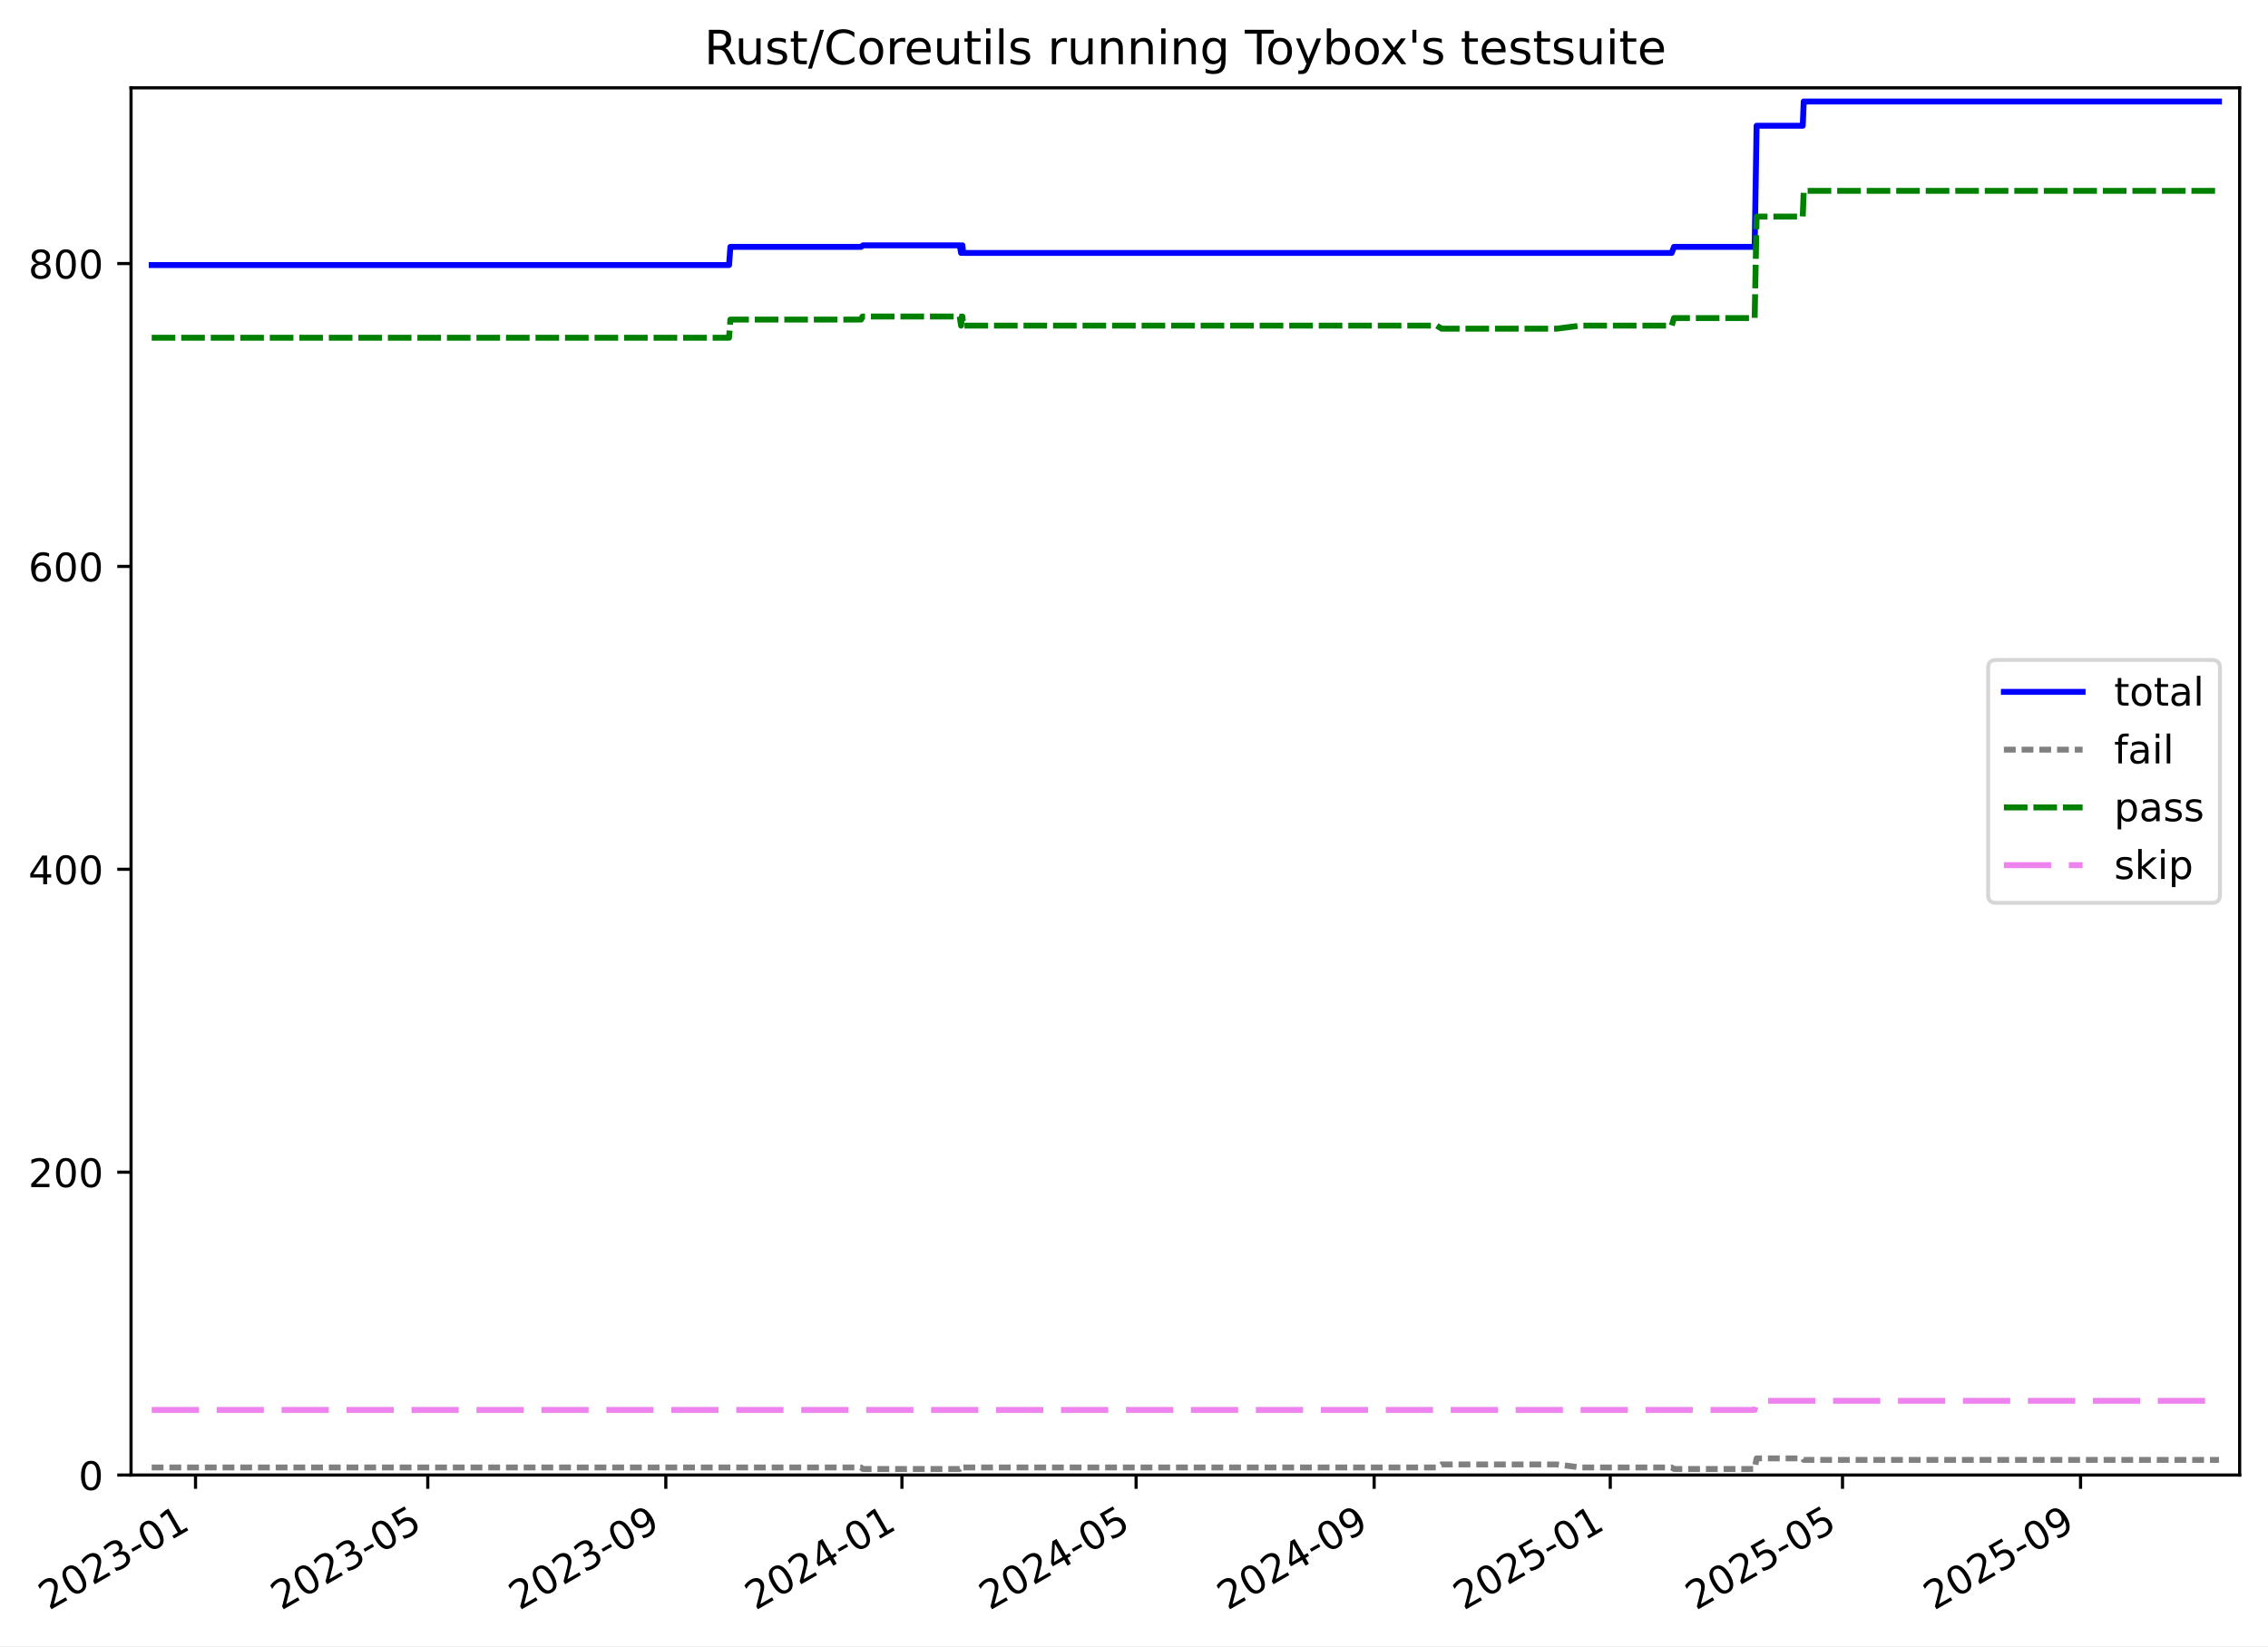
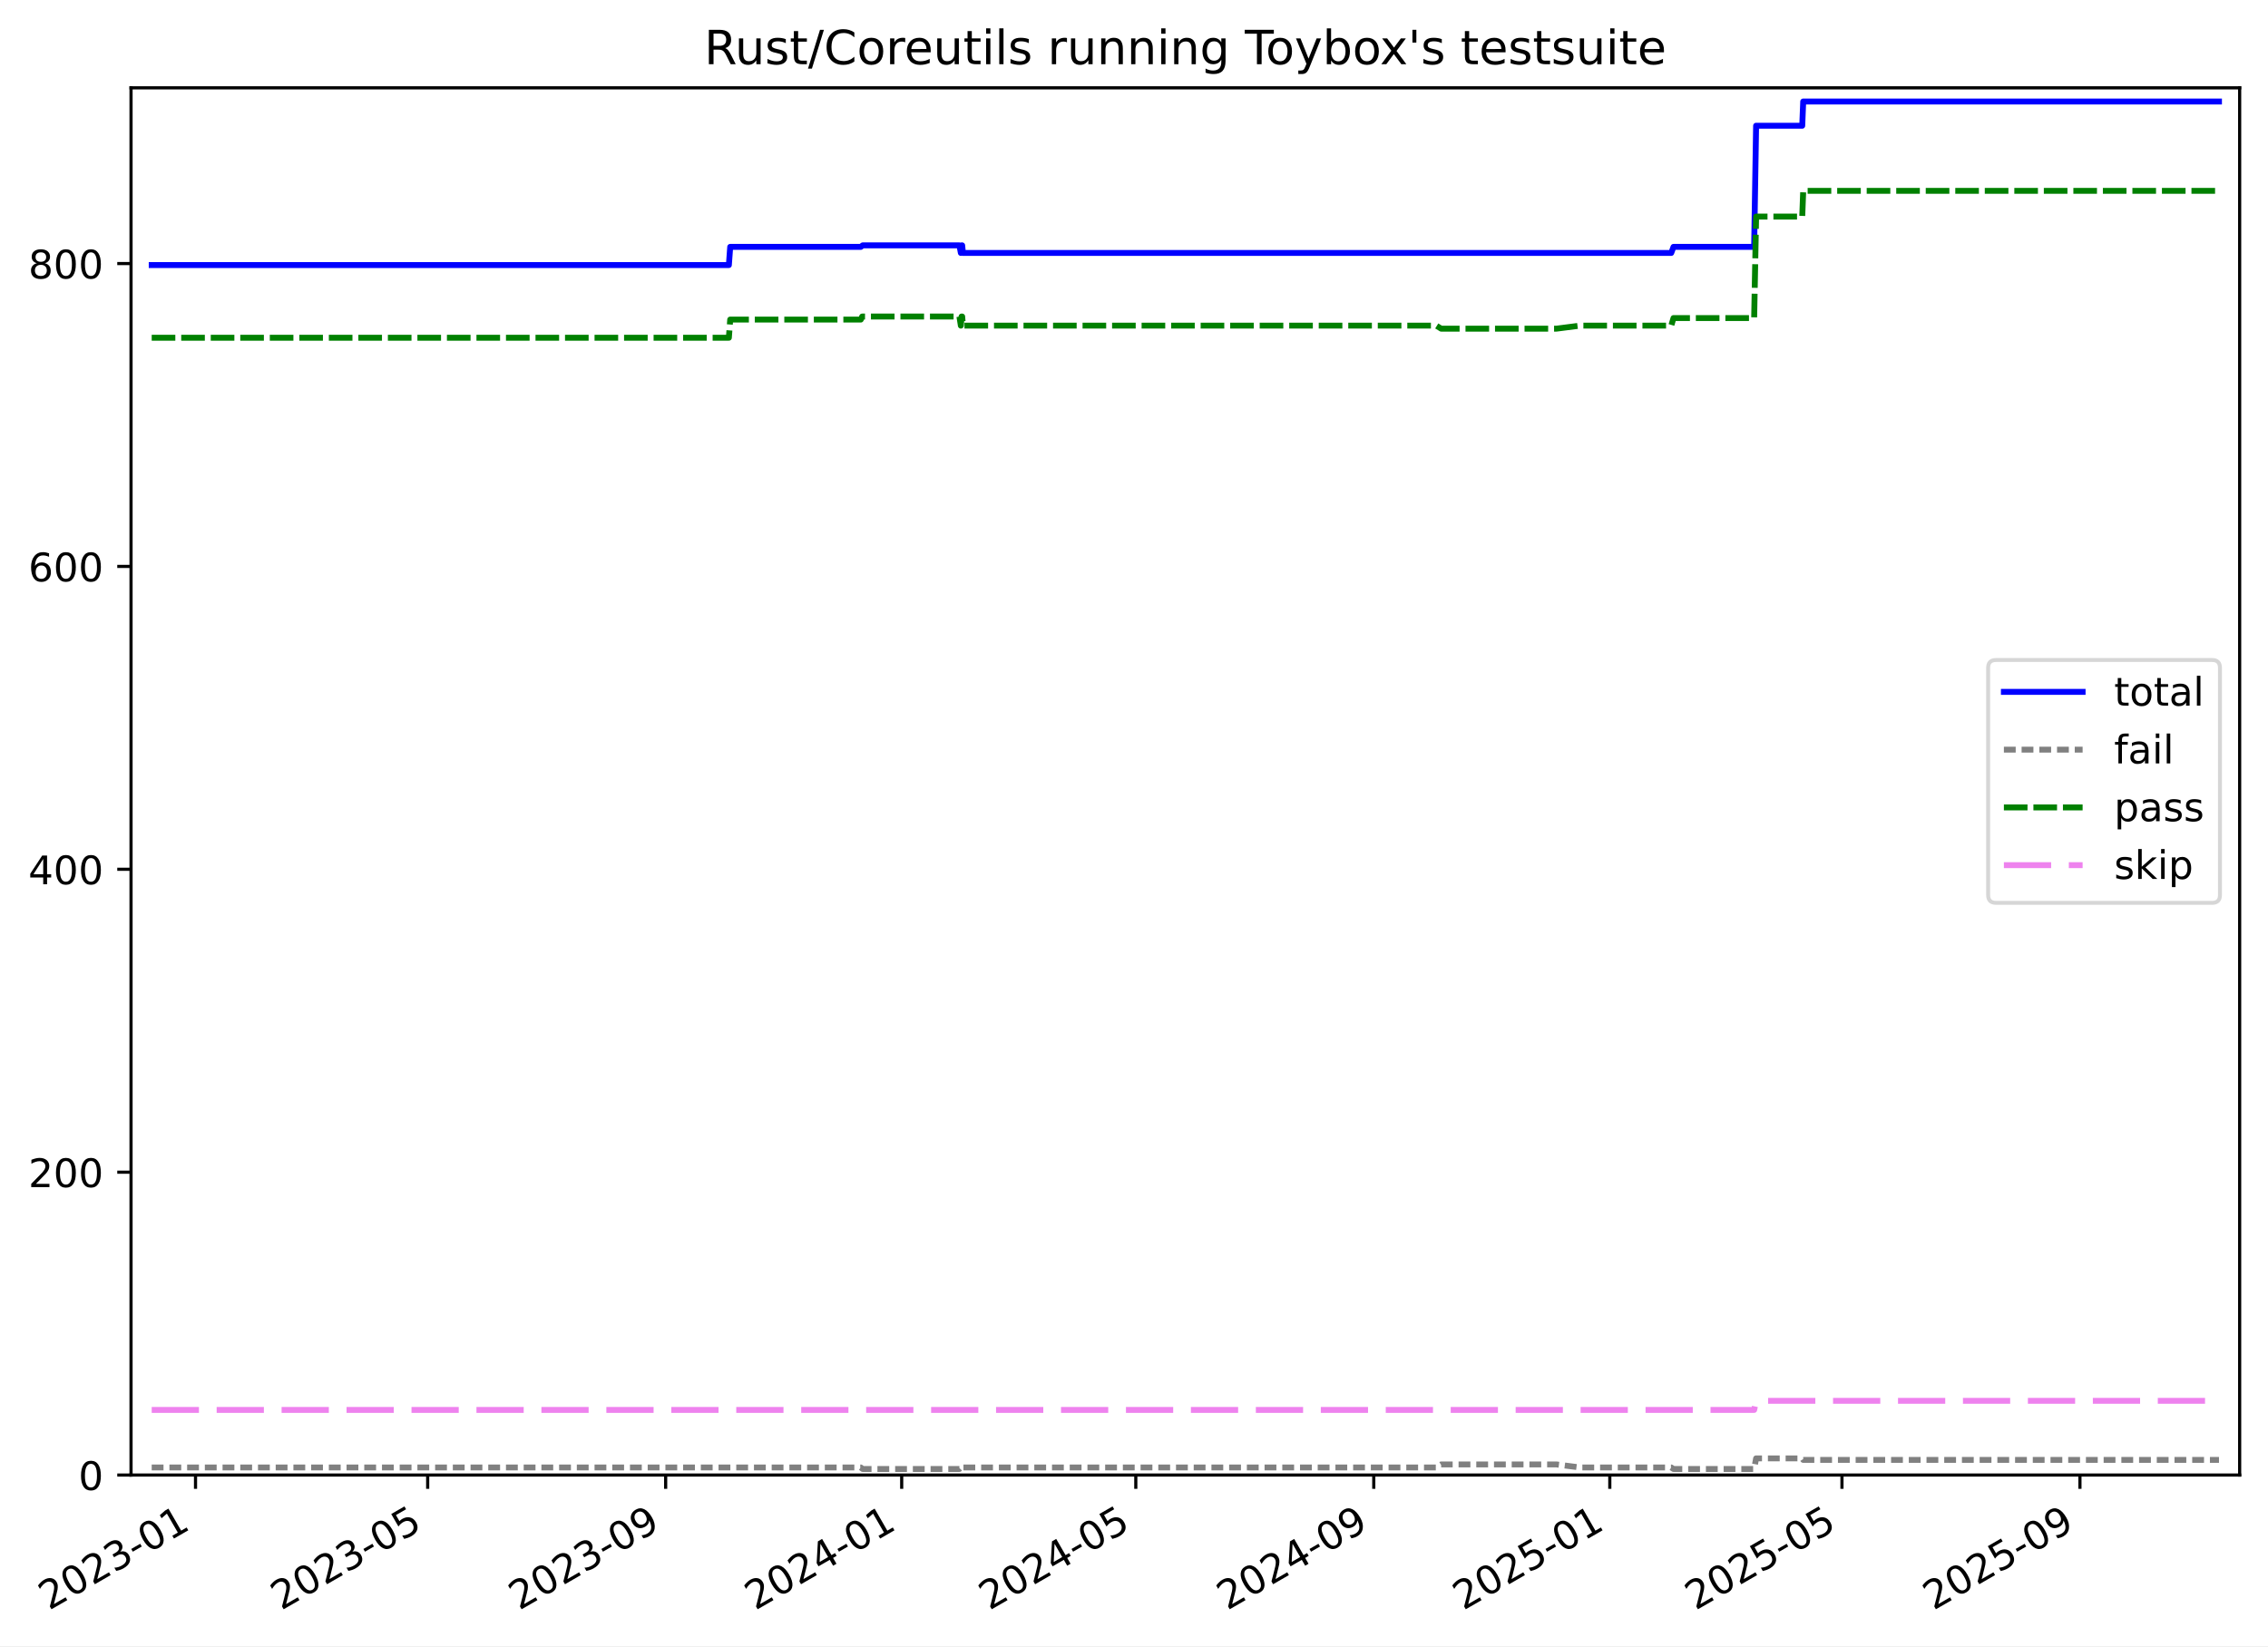
<svg xmlns="http://www.w3.org/2000/svg" xmlns:xlink="http://www.w3.org/1999/xlink" width="576.168pt" height="418.303pt" viewBox="0 0 576.168 418.303" version="1.1">
  <defs>
    <style type="text/css">*{stroke-linejoin: round; stroke-linecap: butt}</style>
  </defs>
  <g id="figure_1">
    <g id="patch_1">
      <path d="M -0 418.303  L 576.168 418.303  L 576.168 0  L -0 0  z " style="fill: #ffffff" />
    </g>
    <g id="axes_1">
      <g id="patch_2">
        <path d="M 33.288 374.83  L 568.967 374.83  L 568.967 22.318  L 33.288 22.318  z " style="fill: #ffffff" />
      </g>
      <g id="matplotlib.axis_1">
        <g id="xtick_1">
          <g id="line2d_1">
            <defs>
-               <path id="m969c893e0f" d="M 0 0  L 0 3.5  " style="stroke: #000000; stroke-width: 0.8" />
-             </defs>
-             <g>
-               <use xlink:href="#m969c893e0f" x="49.674" y="374.83" style="stroke: #000000; stroke-width: 0.8" />
+               <path id="m8e1e9c442b" d="M 0 0  L 0 3.5  " style="stroke: #000000; stroke-width: 0.8" />
+             </defs>
+             <g>
+               <use xlink:href="#m8e1e9c442b" x="49.67" y="374.83" style="stroke: #000000; stroke-width: 0.8" />
            </g>
          </g>
          <g id="text_1">
-             <g transform="translate(12.44876 409.302) rotate(-30) scale(0.1 -0.1)">
+             <g transform="translate(12.44524 409.302) rotate(-30) scale(0.1 -0.1)">
              <defs>
                <path id="DejaVuSans-32" d="M 1228 531  L 3431 531  L 3431 0  L 469 0  L 469 531  Q 828 903 1448 1529  Q 2069 2156 2228 2338  Q 2531 2678 2651 2914  Q 2772 3150 2772 3378  Q 2772 3750 2511 3984  Q 2250 4219 1831 4219  Q 1534 4219 1204 4116  Q 875 4013 500 3803  L 500 4441  Q 881 4594 1212 4672  Q 1544 4750 1819 4750  Q 2544 4750 2975 4387  Q 3406 4025 3406 3419  Q 3406 3131 3298 2873  Q 3191 2616 2906 2266  Q 2828 2175 2409 1742  Q 1991 1309 1228 531  z " transform="scale(0.015625)" />
                <path id="DejaVuSans-30" d="M 2034 4250  Q 1547 4250 1301 3770  Q 1056 3291 1056 2328  Q 1056 1369 1301 889  Q 1547 409 2034 409  Q 2525 409 2770 889  Q 3016 1369 3016 2328  Q 3016 3291 2770 3770  Q 2525 4250 2034 4250  z M 2034 4750  Q 2819 4750 3233 4129  Q 3647 3509 3647 2328  Q 3647 1150 3233 529  Q 2819 -91 2034 -91  Q 1250 -91 836 529  Q 422 1150 422 2328  Q 422 3509 836 4129  Q 1250 4750 2034 4750  z " transform="scale(0.015625)" />
                <path id="DejaVuSans-33" d="M 2597 2516  Q 3050 2419 3304 2112  Q 3559 1806 3559 1356  Q 3559 666 3084 287  Q 2609 -91 1734 -91  Q 1441 -91 1130 -33  Q 819 25 488 141  L 488 750  Q 750 597 1062 519  Q 1375 441 1716 441  Q 2309 441 2620 675  Q 2931 909 2931 1356  Q 2931 1769 2642 2001  Q 2353 2234 1838 2234  L 1294 2234  L 1294 2753  L 1863 2753  Q 2328 2753 2575 2939  Q 2822 3125 2822 3475  Q 2822 3834 2567 4026  Q 2313 4219 1838 4219  Q 1578 4219 1281 4162  Q 984 4106 628 3988  L 628 4550  Q 988 4650 1302 4700  Q 1616 4750 1894 4750  Q 2613 4750 3031 4423  Q 3450 4097 3450 3541  Q 3450 3153 3228 2886  Q 3006 2619 2597 2516  z " transform="scale(0.015625)" />
                <path id="DejaVuSans-2d" d="M 313 2009  L 1997 2009  L 1997 1497  L 313 1497  L 313 2009  z " transform="scale(0.015625)" />
                <path id="DejaVuSans-31" d="M 794 531  L 1825 531  L 1825 4091  L 703 3866  L 703 4441  L 1819 4666  L 2450 4666  L 2450 531  L 3481 531  L 3481 0  L 794 0  L 794 531  z " transform="scale(0.015625)" />
              </defs>
              <use xlink:href="#DejaVuSans-32" />
              <use xlink:href="#DejaVuSans-30" x="63.623" />
              <use xlink:href="#DejaVuSans-32" x="127.246" />
              <use xlink:href="#DejaVuSans-33" x="190.869" />
              <use xlink:href="#DejaVuSans-2d" x="254.492" />
              <use xlink:href="#DejaVuSans-30" x="290.576" />
              <use xlink:href="#DejaVuSans-31" x="354.199" />
            </g>
          </g>
        </g>
        <g id="xtick_2">
          <g id="line2d_2">
            <g>
-               <use xlink:href="#m969c893e0f" x="108.673" y="374.83" style="stroke: #000000; stroke-width: 0.8" />
+               <use xlink:href="#m8e1e9c442b" x="108.65" y="374.83" style="stroke: #000000; stroke-width: 0.8" />
            </g>
          </g>
          <g id="text_2">
-             <g transform="translate(71.44769 409.302) rotate(-30) scale(0.1 -0.1)">
+             <g transform="translate(71.42551 409.302) rotate(-30) scale(0.1 -0.1)">
              <defs>
                <path id="DejaVuSans-35" d="M 691 4666  L 3169 4666  L 3169 4134  L 1269 4134  L 1269 2991  Q 1406 3038 1543 3061  Q 1681 3084 1819 3084  Q 2600 3084 3056 2656  Q 3513 2228 3513 1497  Q 3513 744 3044 326  Q 2575 -91 1722 -91  Q 1428 -91 1123 -41  Q 819 9 494 109  L 494 744  Q 775 591 1075 516  Q 1375 441 1709 441  Q 2250 441 2565 725  Q 2881 1009 2881 1497  Q 2881 1984 2565 2268  Q 2250 2553 1709 2553  Q 1456 2553 1204 2497  Q 953 2441 691 2322  L 691 4666  z " transform="scale(0.015625)" />
              </defs>
              <use xlink:href="#DejaVuSans-32" />
              <use xlink:href="#DejaVuSans-30" x="63.623" />
              <use xlink:href="#DejaVuSans-32" x="127.246" />
              <use xlink:href="#DejaVuSans-33" x="190.869" />
              <use xlink:href="#DejaVuSans-2d" x="254.492" />
              <use xlink:href="#DejaVuSans-30" x="290.576" />
              <use xlink:href="#DejaVuSans-35" x="354.199" />
            </g>
          </g>
        </g>
        <g id="xtick_3">
          <g id="line2d_3">
            <g>
-               <use xlink:href="#m969c893e0f" x="169.146" y="374.83" style="stroke: #000000; stroke-width: 0.8" />
+               <use xlink:href="#m8e1e9c442b" x="169.105" y="374.83" style="stroke: #000000; stroke-width: 0.8" />
            </g>
          </g>
          <g id="text_3">
-             <g transform="translate(131.9216 409.302) rotate(-30) scale(0.1 -0.1)">
+             <g transform="translate(131.8803 409.302) rotate(-30) scale(0.1 -0.1)">
              <defs>
                <path id="DejaVuSans-39" d="M 703 97  L 703 672  Q 941 559 1184 500  Q 1428 441 1663 441  Q 2288 441 2617 861  Q 2947 1281 2994 2138  Q 2813 1869 2534 1725  Q 2256 1581 1919 1581  Q 1219 1581 811 2004  Q 403 2428 403 3163  Q 403 3881 828 4315  Q 1253 4750 1959 4750  Q 2769 4750 3195 4129  Q 3622 3509 3622 2328  Q 3622 1225 3098 567  Q 2575 -91 1691 -91  Q 1453 -91 1209 -44  Q 966 3 703 97  z M 1959 2075  Q 2384 2075 2632 2365  Q 2881 2656 2881 3163  Q 2881 3666 2632 3958  Q 2384 4250 1959 4250  Q 1534 4250 1286 3958  Q 1038 3666 1038 3163  Q 1038 2656 1286 2365  Q 1534 2075 1959 2075  z " transform="scale(0.015625)" />
              </defs>
              <use xlink:href="#DejaVuSans-32" />
              <use xlink:href="#DejaVuSans-30" x="63.623" />
              <use xlink:href="#DejaVuSans-32" x="127.246" />
              <use xlink:href="#DejaVuSans-33" x="190.869" />
              <use xlink:href="#DejaVuSans-2d" x="254.492" />
              <use xlink:href="#DejaVuSans-30" x="290.576" />
              <use xlink:href="#DejaVuSans-39" x="354.199" />
            </g>
          </g>
        </g>
        <g id="xtick_4">
          <g id="line2d_4">
            <g>
-               <use xlink:href="#m969c893e0f" x="229.129" y="374.83" style="stroke: #000000; stroke-width: 0.8" />
+               <use xlink:href="#m8e1e9c442b" x="229.068" y="374.83" style="stroke: #000000; stroke-width: 0.8" />
            </g>
          </g>
          <g id="text_4">
-             <g transform="translate(191.9039 409.302) rotate(-30) scale(0.1 -0.1)">
+             <g transform="translate(191.8436 409.302) rotate(-30) scale(0.1 -0.1)">
              <defs>
                <path id="DejaVuSans-34" d="M 2419 4116  L 825 1625  L 2419 1625  L 2419 4116  z M 2253 4666  L 3047 4666  L 3047 1625  L 3713 1625  L 3713 1100  L 3047 1100  L 3047 0  L 2419 0  L 2419 1100  L 313 1100  L 313 1709  L 2253 4666  z " transform="scale(0.015625)" />
              </defs>
              <use xlink:href="#DejaVuSans-32" />
              <use xlink:href="#DejaVuSans-30" x="63.623" />
              <use xlink:href="#DejaVuSans-32" x="127.246" />
              <use xlink:href="#DejaVuSans-34" x="190.869" />
              <use xlink:href="#DejaVuSans-2d" x="254.492" />
              <use xlink:href="#DejaVuSans-30" x="290.576" />
              <use xlink:href="#DejaVuSans-31" x="354.199" />
            </g>
          </g>
        </g>
        <g id="xtick_5">
          <g id="line2d_5">
            <g>
-               <use xlink:href="#m969c893e0f" x="288.619" y="374.83" style="stroke: #000000; stroke-width: 0.8" />
+               <use xlink:href="#m8e1e9c442b" x="288.54" y="374.83" style="stroke: #000000; stroke-width: 0.8" />
            </g>
          </g>
          <g id="text_5">
-             <g transform="translate(251.3944 409.302) rotate(-30) scale(0.1 -0.1)">
+             <g transform="translate(251.3153 409.302) rotate(-30) scale(0.1 -0.1)">
              <use xlink:href="#DejaVuSans-32" />
              <use xlink:href="#DejaVuSans-30" x="63.623" />
              <use xlink:href="#DejaVuSans-32" x="127.246" />
              <use xlink:href="#DejaVuSans-34" x="190.869" />
              <use xlink:href="#DejaVuSans-2d" x="254.492" />
              <use xlink:href="#DejaVuSans-30" x="290.576" />
              <use xlink:href="#DejaVuSans-35" x="354.199" />
            </g>
          </g>
        </g>
        <g id="xtick_6">
          <g id="line2d_6">
            <g>
-               <use xlink:href="#m969c893e0f" x="349.093" y="374.83" style="stroke: #000000; stroke-width: 0.8" />
+               <use xlink:href="#m8e1e9c442b" x="348.995" y="374.83" style="stroke: #000000; stroke-width: 0.8" />
            </g>
          </g>
          <g id="text_6">
-             <g transform="translate(311.8684 409.302) rotate(-30) scale(0.1 -0.1)">
+             <g transform="translate(311.7701 409.302) rotate(-30) scale(0.1 -0.1)">
              <use xlink:href="#DejaVuSans-32" />
              <use xlink:href="#DejaVuSans-30" x="63.623" />
              <use xlink:href="#DejaVuSans-32" x="127.246" />
              <use xlink:href="#DejaVuSans-34" x="190.869" />
              <use xlink:href="#DejaVuSans-2d" x="254.492" />
              <use xlink:href="#DejaVuSans-30" x="290.576" />
              <use xlink:href="#DejaVuSans-39" x="354.199" />
            </g>
          </g>
        </g>
        <g id="xtick_7">
          <g id="line2d_7">
            <g>
-               <use xlink:href="#m969c893e0f" x="409.075" y="374.83" style="stroke: #000000; stroke-width: 0.8" />
+               <use xlink:href="#m8e1e9c442b" x="408.958" y="374.83" style="stroke: #000000; stroke-width: 0.8" />
            </g>
          </g>
          <g id="text_7">
-             <g transform="translate(371.8506 409.302) rotate(-30) scale(0.1 -0.1)">
+             <g transform="translate(371.7334 409.302) rotate(-30) scale(0.1 -0.1)">
              <use xlink:href="#DejaVuSans-32" />
              <use xlink:href="#DejaVuSans-30" x="63.623" />
              <use xlink:href="#DejaVuSans-32" x="127.246" />
              <use xlink:href="#DejaVuSans-35" x="190.869" />
              <use xlink:href="#DejaVuSans-2d" x="254.492" />
              <use xlink:href="#DejaVuSans-30" x="290.576" />
              <use xlink:href="#DejaVuSans-31" x="354.199" />
            </g>
          </g>
        </g>
        <g id="xtick_8">
          <g id="line2d_8">
            <g>
-               <use xlink:href="#m969c893e0f" x="468.074" y="374.83" style="stroke: #000000; stroke-width: 0.8" />
+               <use xlink:href="#m8e1e9c442b" x="467.938" y="374.83" style="stroke: #000000; stroke-width: 0.8" />
            </g>
          </g>
          <g id="text_8">
-             <g transform="translate(430.8495 409.302) rotate(-30) scale(0.1 -0.1)">
+             <g transform="translate(430.7137 409.302) rotate(-30) scale(0.1 -0.1)">
              <use xlink:href="#DejaVuSans-32" />
              <use xlink:href="#DejaVuSans-30" x="63.623" />
              <use xlink:href="#DejaVuSans-32" x="127.246" />
              <use xlink:href="#DejaVuSans-35" x="190.869" />
              <use xlink:href="#DejaVuSans-2d" x="254.492" />
              <use xlink:href="#DejaVuSans-30" x="290.576" />
              <use xlink:href="#DejaVuSans-35" x="354.199" />
            </g>
          </g>
        </g>
        <g id="xtick_9">
          <g id="line2d_9">
            <g>
-               <use xlink:href="#m969c893e0f" x="528.548" y="374.83" style="stroke: #000000; stroke-width: 0.8" />
+               <use xlink:href="#m8e1e9c442b" x="528.393" y="374.83" style="stroke: #000000; stroke-width: 0.8" />
            </g>
          </g>
          <g id="text_9">
-             <g transform="translate(491.3235 409.302) rotate(-30) scale(0.1 -0.1)">
+             <g transform="translate(491.1684 409.302) rotate(-30) scale(0.1 -0.1)">
              <use xlink:href="#DejaVuSans-32" />
              <use xlink:href="#DejaVuSans-30" x="63.623" />
              <use xlink:href="#DejaVuSans-32" x="127.246" />
              <use xlink:href="#DejaVuSans-35" x="190.869" />
              <use xlink:href="#DejaVuSans-2d" x="254.492" />
              <use xlink:href="#DejaVuSans-30" x="290.576" />
              <use xlink:href="#DejaVuSans-39" x="354.199" />
            </g>
          </g>
        </g>
      </g>
      <g id="matplotlib.axis_2">
        <g id="ytick_1">
          <g id="line2d_10">
            <defs>
-               <path id="mdc7abf8b5a" d="M 0 0  L -3.5 0  " style="stroke: #000000; stroke-width: 0.8" />
-             </defs>
-             <g>
-               <use xlink:href="#mdc7abf8b5a" x="33.288" y="374.83" style="stroke: #000000; stroke-width: 0.8" />
+               <path id="md8425cdd2e" d="M 0 0  L -3.5 0  " style="stroke: #000000; stroke-width: 0.8" />
+             </defs>
+             <g>
+               <use xlink:href="#md8425cdd2e" x="33.288" y="374.83" style="stroke: #000000; stroke-width: 0.8" />
            </g>
          </g>
          <g id="text_10">
            <g transform="translate(19.925 378.6293) scale(0.1 -0.1)">
              <use xlink:href="#DejaVuSans-30" />
            </g>
          </g>
        </g>
        <g id="ytick_2">
          <g id="line2d_11">
            <g>
-               <use xlink:href="#mdc7abf8b5a" x="33.288" y="297.865" style="stroke: #000000; stroke-width: 0.8" />
+               <use xlink:href="#md8425cdd2e" x="33.288" y="297.865" style="stroke: #000000; stroke-width: 0.8" />
            </g>
          </g>
          <g id="text_11">
            <g transform="translate(7.2 301.6642) scale(0.1 -0.1)">
              <use xlink:href="#DejaVuSans-32" />
              <use xlink:href="#DejaVuSans-30" x="63.623" />
              <use xlink:href="#DejaVuSans-30" x="127.246" />
            </g>
          </g>
        </g>
        <g id="ytick_3">
          <g id="line2d_12">
            <g>
-               <use xlink:href="#mdc7abf8b5a" x="33.288" y="220.9" style="stroke: #000000; stroke-width: 0.8" />
+               <use xlink:href="#md8425cdd2e" x="33.288" y="220.9" style="stroke: #000000; stroke-width: 0.8" />
            </g>
          </g>
          <g id="text_12">
            <g transform="translate(7.2 224.699) scale(0.1 -0.1)">
              <use xlink:href="#DejaVuSans-34" />
              <use xlink:href="#DejaVuSans-30" x="63.623" />
              <use xlink:href="#DejaVuSans-30" x="127.246" />
            </g>
          </g>
        </g>
        <g id="ytick_4">
          <g id="line2d_13">
            <g>
-               <use xlink:href="#mdc7abf8b5a" x="33.288" y="143.935" style="stroke: #000000; stroke-width: 0.8" />
+               <use xlink:href="#md8425cdd2e" x="33.288" y="143.935" style="stroke: #000000; stroke-width: 0.8" />
            </g>
          </g>
          <g id="text_13">
            <g transform="translate(7.2 147.7338) scale(0.1 -0.1)">
              <defs>
                <path id="DejaVuSans-36" d="M 2113 2584  Q 1688 2584 1439 2293  Q 1191 2003 1191 1497  Q 1191 994 1439 701  Q 1688 409 2113 409  Q 2538 409 2786 701  Q 3034 994 3034 1497  Q 3034 2003 2786 2293  Q 2538 2584 2113 2584  z M 3366 4563  L 3366 3988  Q 3128 4100 2886 4159  Q 2644 4219 2406 4219  Q 1781 4219 1451 3797  Q 1122 3375 1075 2522  Q 1259 2794 1537 2939  Q 1816 3084 2150 3084  Q 2853 3084 3261 2657  Q 3669 2231 3669 1497  Q 3669 778 3244 343  Q 2819 -91 2113 -91  Q 1303 -91 875 529  Q 447 1150 447 2328  Q 447 3434 972 4092  Q 1497 4750 2381 4750  Q 2619 4750 2861 4703  Q 3103 4656 3366 4563  z " transform="scale(0.015625)" />
              </defs>
              <use xlink:href="#DejaVuSans-36" />
              <use xlink:href="#DejaVuSans-30" x="63.623" />
              <use xlink:href="#DejaVuSans-30" x="127.246" />
            </g>
          </g>
        </g>
        <g id="ytick_5">
          <g id="line2d_14">
            <g>
-               <use xlink:href="#mdc7abf8b5a" x="33.288" y="66.969" style="stroke: #000000; stroke-width: 0.8" />
+               <use xlink:href="#md8425cdd2e" x="33.288" y="66.969" style="stroke: #000000; stroke-width: 0.8" />
            </g>
          </g>
          <g id="text_14">
            <g transform="translate(7.2 70.76868) scale(0.1 -0.1)">
              <defs>
                <path id="DejaVuSans-38" d="M 2034 2216  Q 1584 2216 1326 1975  Q 1069 1734 1069 1313  Q 1069 891 1326 650  Q 1584 409 2034 409  Q 2484 409 2743 651  Q 3003 894 3003 1313  Q 3003 1734 2745 1975  Q 2488 2216 2034 2216  z M 1403 2484  Q 997 2584 770 2862  Q 544 3141 544 3541  Q 544 4100 942 4425  Q 1341 4750 2034 4750  Q 2731 4750 3128 4425  Q 3525 4100 3525 3541  Q 3525 3141 3298 2862  Q 3072 2584 2669 2484  Q 3125 2378 3379 2068  Q 3634 1759 3634 1313  Q 3634 634 3220 271  Q 2806 -91 2034 -91  Q 1263 -91 848 271  Q 434 634 434 1313  Q 434 1759 690 2068  Q 947 2378 1403 2484  z M 1172 3481  Q 1172 3119 1398 2916  Q 1625 2713 2034 2713  Q 2441 2713 2670 2916  Q 2900 3119 2900 3481  Q 2900 3844 2670 4047  Q 2441 4250 2034 4250  Q 1625 4250 1398 4047  Q 1172 3844 1172 3481  z " transform="scale(0.015625)" />
              </defs>
              <use xlink:href="#DejaVuSans-38" />
              <use xlink:href="#DejaVuSans-30" x="63.623" />
              <use xlink:href="#DejaVuSans-30" x="127.246" />
            </g>
          </g>
        </g>
      </g>
      <g id="line2d_15">
-         <path d="M 38.539 67.354  L 185.211 67.354  L 185.549 62.736  L 218.737 62.736  L 219.219 62.352  L 243.797 62.352  L 244.16 64.276  L 244.346 62.352  L 244.499 62.352  L 244.687 64.276  L 424.689 64.276  L 425.266 62.736  L 445.759 62.736  L 446.252 31.95  L 457.977 31.95  L 458.222 25.793  L 563.716 25.793  L 563.716 25.793  " clip-path="url(#p565c5de414)" style="fill: none; stroke: #0000ff; stroke-width: 1.5; stroke-linecap: square" />
+         <path d="M 38.539 67.354  L 185.164 67.354  L 185.503 62.736  L 218.68 62.736  L 219.162 62.352  L 243.732 62.352  L 244.095 64.276  L 244.281 62.352  L 244.434 62.352  L 244.622 64.276  L 424.567 64.276  L 425.144 62.736  L 445.63 62.736  L 446.123 31.95  L 457.844 31.95  L 458.09 25.793  L 563.716 25.793  L 563.716 25.793  " clip-path="url(#p6b85772464)" style="fill: none; stroke: #0000ff; stroke-width: 1.5; stroke-linecap: square" />
      </g>
      <g id="line2d_16">
-         <path d="M 38.539 372.906  L 218.737 372.906  L 219.219 373.291  L 243.797 373.291  L 244.16 372.906  L 244.346 373.291  L 244.499 373.291  L 244.687 372.906  L 364.975 372.906  L 366.219 372.136  L 395.528 372.136  L 401.511 372.906  L 424.689 372.906  L 425.266 373.291  L 445.759 373.291  L 446.252 370.597  L 457.977 370.597  L 458.222 370.982  L 563.716 370.982  L 563.716 370.982  " clip-path="url(#p565c5de414)" style="fill: none; stroke-dasharray: 3,1.5; stroke-dashoffset: 0; stroke: #808080; stroke-width: 1.5" />
+         <path d="M 38.539 372.906  L 218.68 372.906  L 219.162 373.291  L 243.732 373.291  L 244.095 372.906  L 244.281 373.291  L 244.434 373.291  L 244.622 372.906  L 364.871 372.906  L 366.116 372.136  L 395.415 372.136  L 401.396 372.906  L 424.567 372.906  L 425.144 373.291  L 445.63 373.291  L 446.123 370.597  L 457.844 370.597  L 458.09 370.982  L 563.716 370.982  L 563.716 370.982  " clip-path="url(#p6b85772464)" style="fill: none; stroke-dasharray: 3,1.5; stroke-dashoffset: 0; stroke: #808080; stroke-width: 1.5" />
      </g>
      <g id="line2d_17">
-         <path d="M 38.539 85.826  L 185.211 85.826  L 185.549 81.208  L 218.737 81.208  L 219.085 80.438  L 243.797 80.438  L 244.16 82.747  L 244.346 80.438  L 244.499 80.438  L 244.687 82.747  L 364.975 82.747  L 366.219 83.517  L 395.528 83.517  L 401.511 82.747  L 424.689 82.747  L 425.266 80.823  L 445.759 80.823  L 446.252 55.04  L 457.977 55.04  L 458.222 48.498  L 563.716 48.498  L 563.716 48.498  " clip-path="url(#p565c5de414)" style="fill: none; stroke-dasharray: 6,1.5; stroke-dashoffset: 0; stroke: #008000; stroke-width: 1.5" />
+         <path d="M 38.539 85.826  L 185.164 85.826  L 185.503 81.208  L 218.68 81.208  L 219.028 80.438  L 243.732 80.438  L 244.095 82.747  L 244.281 80.438  L 244.434 80.438  L 244.622 82.747  L 364.871 82.747  L 366.116 83.517  L 395.415 83.517  L 401.396 82.747  L 424.567 82.747  L 425.144 80.823  L 445.63 80.823  L 446.123 55.04  L 457.844 55.04  L 458.09 48.498  L 563.716 48.498  L 563.716 48.498  " clip-path="url(#p6b85772464)" style="fill: none; stroke-dasharray: 6,1.5; stroke-dashoffset: 0; stroke: #008000; stroke-width: 1.5" />
      </g>
      <g id="line2d_18">
-         <path d="M 38.539 358.283  L 445.759 358.283  L 446.252 355.974  L 563.716 355.974  L 563.716 355.974  " clip-path="url(#p565c5de414)" style="fill: none; stroke-dasharray: 12,4.5; stroke-dashoffset: 0; stroke: #ee82ee; stroke-width: 1.5" />
+         <path d="M 38.539 358.283  L 445.63 358.283  L 446.123 355.974  L 563.716 355.974  L 563.716 355.974  " clip-path="url(#p6b85772464)" style="fill: none; stroke-dasharray: 12,4.5; stroke-dashoffset: 0; stroke: #ee82ee; stroke-width: 1.5" />
      </g>
      <g id="patch_3">
        <path d="M 33.288 374.83  L 33.288 22.318  " style="fill: none; stroke: #000000; stroke-width: 0.8; stroke-linejoin: miter; stroke-linecap: square" />
      </g>
      <g id="patch_4">
        <path d="M 568.967 374.83  L 568.967 22.318  " style="fill: none; stroke: #000000; stroke-width: 0.8; stroke-linejoin: miter; stroke-linecap: square" />
      </g>
      <g id="patch_5">
        <path d="M 33.288 374.83  L 568.967 374.83  " style="fill: none; stroke: #000000; stroke-width: 0.8; stroke-linejoin: miter; stroke-linecap: square" />
      </g>
      <g id="patch_6">
        <path d="M 33.288 22.318  L 568.967 22.318  " style="fill: none; stroke: #000000; stroke-width: 0.8; stroke-linejoin: miter; stroke-linecap: square" />
      </g>
      <g id="text_15">
        <g transform="translate(178.9084 16.31812) scale(0.12 -0.12)">
          <defs>
            <path id="DejaVuSans-52" d="M 2841 2188  Q 3044 2119 3236 1894  Q 3428 1669 3622 1275  L 4263 0  L 3584 0  L 2988 1197  Q 2756 1666 2539 1819  Q 2322 1972 1947 1972  L 1259 1972  L 1259 0  L 628 0  L 628 4666  L 2053 4666  Q 2853 4666 3247 4331  Q 3641 3997 3641 3322  Q 3641 2881 3436 2590  Q 3231 2300 2841 2188  z M 1259 4147  L 1259 2491  L 2053 2491  Q 2509 2491 2742 2702  Q 2975 2913 2975 3322  Q 2975 3731 2742 3939  Q 2509 4147 2053 4147  L 1259 4147  z " transform="scale(0.015625)" />
            <path id="DejaVuSans-75" d="M 544 1381  L 544 3500  L 1119 3500  L 1119 1403  Q 1119 906 1312 657  Q 1506 409 1894 409  Q 2359 409 2629 706  Q 2900 1003 2900 1516  L 2900 3500  L 3475 3500  L 3475 0  L 2900 0  L 2900 538  Q 2691 219 2414 64  Q 2138 -91 1772 -91  Q 1169 -91 856 284  Q 544 659 544 1381  z M 1991 3584  L 1991 3584  z " transform="scale(0.015625)" />
            <path id="DejaVuSans-73" d="M 2834 3397  L 2834 2853  Q 2591 2978 2328 3040  Q 2066 3103 1784 3103  Q 1356 3103 1142 2972  Q 928 2841 928 2578  Q 928 2378 1081 2264  Q 1234 2150 1697 2047  L 1894 2003  Q 2506 1872 2764 1633  Q 3022 1394 3022 966  Q 3022 478 2636 193  Q 2250 -91 1575 -91  Q 1294 -91 989 -36  Q 684 19 347 128  L 347 722  Q 666 556 975 473  Q 1284 391 1588 391  Q 1994 391 2212 530  Q 2431 669 2431 922  Q 2431 1156 2273 1281  Q 2116 1406 1581 1522  L 1381 1569  Q 847 1681 609 1914  Q 372 2147 372 2553  Q 372 3047 722 3315  Q 1072 3584 1716 3584  Q 2034 3584 2315 3537  Q 2597 3491 2834 3397  z " transform="scale(0.015625)" />
            <path id="DejaVuSans-74" d="M 1172 4494  L 1172 3500  L 2356 3500  L 2356 3053  L 1172 3053  L 1172 1153  Q 1172 725 1289 603  Q 1406 481 1766 481  L 2356 481  L 2356 0  L 1766 0  Q 1100 0 847 248  Q 594 497 594 1153  L 594 3053  L 172 3053  L 172 3500  L 594 3500  L 594 4494  L 1172 4494  z " transform="scale(0.015625)" />
            <path id="DejaVuSans-2f" d="M 1625 4666  L 2156 4666  L 531 -594  L 0 -594  L 1625 4666  z " transform="scale(0.015625)" />
            <path id="DejaVuSans-43" d="M 4122 4306  L 4122 3641  Q 3803 3938 3442 4084  Q 3081 4231 2675 4231  Q 1875 4231 1450 3742  Q 1025 3253 1025 2328  Q 1025 1406 1450 917  Q 1875 428 2675 428  Q 3081 428 3442 575  Q 3803 722 4122 1019  L 4122 359  Q 3791 134 3420 21  Q 3050 -91 2638 -91  Q 1578 -91 968 557  Q 359 1206 359 2328  Q 359 3453 968 4101  Q 1578 4750 2638 4750  Q 3056 4750 3426 4639  Q 3797 4528 4122 4306  z " transform="scale(0.015625)" />
            <path id="DejaVuSans-6f" d="M 1959 3097  Q 1497 3097 1228 2736  Q 959 2375 959 1747  Q 959 1119 1226 758  Q 1494 397 1959 397  Q 2419 397 2687 759  Q 2956 1122 2956 1747  Q 2956 2369 2687 2733  Q 2419 3097 1959 3097  z M 1959 3584  Q 2709 3584 3137 3096  Q 3566 2609 3566 1747  Q 3566 888 3137 398  Q 2709 -91 1959 -91  Q 1206 -91 779 398  Q 353 888 353 1747  Q 353 2609 779 3096  Q 1206 3584 1959 3584  z " transform="scale(0.015625)" />
            <path id="DejaVuSans-72" d="M 2631 2963  Q 2534 3019 2420 3045  Q 2306 3072 2169 3072  Q 1681 3072 1420 2755  Q 1159 2438 1159 1844  L 1159 0  L 581 0  L 581 3500  L 1159 3500  L 1159 2956  Q 1341 3275 1631 3429  Q 1922 3584 2338 3584  Q 2397 3584 2469 3576  Q 2541 3569 2628 3553  L 2631 2963  z " transform="scale(0.015625)" />
            <path id="DejaVuSans-65" d="M 3597 1894  L 3597 1613  L 953 1613  Q 991 1019 1311 708  Q 1631 397 2203 397  Q 2534 397 2845 478  Q 3156 559 3463 722  L 3463 178  Q 3153 47 2828 -22  Q 2503 -91 2169 -91  Q 1331 -91 842 396  Q 353 884 353 1716  Q 353 2575 817 3079  Q 1281 3584 2069 3584  Q 2775 3584 3186 3129  Q 3597 2675 3597 1894  z M 3022 2063  Q 3016 2534 2758 2815  Q 2500 3097 2075 3097  Q 1594 3097 1305 2825  Q 1016 2553 972 2059  L 3022 2063  z " transform="scale(0.015625)" />
            <path id="DejaVuSans-69" d="M 603 3500  L 1178 3500  L 1178 0  L 603 0  L 603 3500  z M 603 4863  L 1178 4863  L 1178 4134  L 603 4134  L 603 4863  z " transform="scale(0.015625)" />
            <path id="DejaVuSans-6c" d="M 603 4863  L 1178 4863  L 1178 0  L 603 0  L 603 4863  z " transform="scale(0.015625)" />
            <path id="DejaVuSans-20" transform="scale(0.015625)" />
            <path id="DejaVuSans-6e" d="M 3513 2113  L 3513 0  L 2938 0  L 2938 2094  Q 2938 2591 2744 2837  Q 2550 3084 2163 3084  Q 1697 3084 1428 2787  Q 1159 2491 1159 1978  L 1159 0  L 581 0  L 581 3500  L 1159 3500  L 1159 2956  Q 1366 3272 1645 3428  Q 1925 3584 2291 3584  Q 2894 3584 3203 3211  Q 3513 2838 3513 2113  z " transform="scale(0.015625)" />
            <path id="DejaVuSans-67" d="M 2906 1791  Q 2906 2416 2648 2759  Q 2391 3103 1925 3103  Q 1463 3103 1205 2759  Q 947 2416 947 1791  Q 947 1169 1205 825  Q 1463 481 1925 481  Q 2391 481 2648 825  Q 2906 1169 2906 1791  z M 3481 434  Q 3481 -459 3084 -895  Q 2688 -1331 1869 -1331  Q 1566 -1331 1297 -1286  Q 1028 -1241 775 -1147  L 775 -588  Q 1028 -725 1275 -790  Q 1522 -856 1778 -856  Q 2344 -856 2625 -561  Q 2906 -266 2906 331  L 2906 616  Q 2728 306 2450 153  Q 2172 0 1784 0  Q 1141 0 747 490  Q 353 981 353 1791  Q 353 2603 747 3093  Q 1141 3584 1784 3584  Q 2172 3584 2450 3431  Q 2728 3278 2906 2969  L 2906 3500  L 3481 3500  L 3481 434  z " transform="scale(0.015625)" />
            <path id="DejaVuSans-54" d="M -19 4666  L 3928 4666  L 3928 4134  L 2272 4134  L 2272 0  L 1638 0  L 1638 4134  L -19 4134  L -19 4666  z " transform="scale(0.015625)" />
            <path id="DejaVuSans-79" d="M 2059 -325  Q 1816 -950 1584 -1140  Q 1353 -1331 966 -1331  L 506 -1331  L 506 -850  L 844 -850  Q 1081 -850 1212 -737  Q 1344 -625 1503 -206  L 1606 56  L 191 3500  L 800 3500  L 1894 763  L 2988 3500  L 3597 3500  L 2059 -325  z " transform="scale(0.015625)" />
            <path id="DejaVuSans-62" d="M 3116 1747  Q 3116 2381 2855 2742  Q 2594 3103 2138 3103  Q 1681 3103 1420 2742  Q 1159 2381 1159 1747  Q 1159 1113 1420 752  Q 1681 391 2138 391  Q 2594 391 2855 752  Q 3116 1113 3116 1747  z M 1159 2969  Q 1341 3281 1617 3432  Q 1894 3584 2278 3584  Q 2916 3584 3314 3078  Q 3713 2572 3713 1747  Q 3713 922 3314 415  Q 2916 -91 2278 -91  Q 1894 -91 1617 61  Q 1341 213 1159 525  L 1159 0  L 581 0  L 581 4863  L 1159 4863  L 1159 2969  z " transform="scale(0.015625)" />
            <path id="DejaVuSans-78" d="M 3513 3500  L 2247 1797  L 3578 0  L 2900 0  L 1881 1375  L 863 0  L 184 0  L 1544 1831  L 300 3500  L 978 3500  L 1906 2253  L 2834 3500  L 3513 3500  z " transform="scale(0.015625)" />
            <path id="DejaVuSans-27" d="M 1147 4666  L 1147 2931  L 616 2931  L 616 4666  L 1147 4666  z " transform="scale(0.015625)" />
          </defs>
          <use xlink:href="#DejaVuSans-52" />
          <use xlink:href="#DejaVuSans-75" x="64.982" />
          <use xlink:href="#DejaVuSans-73" x="128.361" />
          <use xlink:href="#DejaVuSans-74" x="180.461" />
          <use xlink:href="#DejaVuSans-2f" x="219.67" />
          <use xlink:href="#DejaVuSans-43" x="253.361" />
          <use xlink:href="#DejaVuSans-6f" x="323.186" />
          <use xlink:href="#DejaVuSans-72" x="384.367" />
          <use xlink:href="#DejaVuSans-65" x="423.23" />
          <use xlink:href="#DejaVuSans-75" x="484.754" />
          <use xlink:href="#DejaVuSans-74" x="548.133" />
          <use xlink:href="#DejaVuSans-69" x="587.342" />
          <use xlink:href="#DejaVuSans-6c" x="615.125" />
          <use xlink:href="#DejaVuSans-73" x="642.908" />
          <use xlink:href="#DejaVuSans-20" x="695.008" />
          <use xlink:href="#DejaVuSans-72" x="726.795" />
          <use xlink:href="#DejaVuSans-75" x="767.908" />
          <use xlink:href="#DejaVuSans-6e" x="831.287" />
          <use xlink:href="#DejaVuSans-6e" x="894.666" />
          <use xlink:href="#DejaVuSans-69" x="958.045" />
          <use xlink:href="#DejaVuSans-6e" x="985.828" />
          <use xlink:href="#DejaVuSans-67" x="1049.207" />
          <use xlink:href="#DejaVuSans-20" x="1112.684" />
          <use xlink:href="#DejaVuSans-54" x="1144.471" />
          <use xlink:href="#DejaVuSans-6f" x="1188.555" />
          <use xlink:href="#DejaVuSans-79" x="1249.736" />
          <use xlink:href="#DejaVuSans-62" x="1308.916" />
          <use xlink:href="#DejaVuSans-6f" x="1372.393" />
          <use xlink:href="#DejaVuSans-78" x="1430.449" />
          <use xlink:href="#DejaVuSans-27" x="1489.629" />
          <use xlink:href="#DejaVuSans-73" x="1517.119" />
          <use xlink:href="#DejaVuSans-20" x="1569.219" />
          <use xlink:href="#DejaVuSans-74" x="1601.006" />
          <use xlink:href="#DejaVuSans-65" x="1640.215" />
          <use xlink:href="#DejaVuSans-73" x="1701.738" />
          <use xlink:href="#DejaVuSans-74" x="1753.838" />
          <use xlink:href="#DejaVuSans-73" x="1793.047" />
          <use xlink:href="#DejaVuSans-75" x="1845.146" />
          <use xlink:href="#DejaVuSans-69" x="1908.525" />
          <use xlink:href="#DejaVuSans-74" x="1936.309" />
          <use xlink:href="#DejaVuSans-65" x="1975.518" />
        </g>
      </g>
      <g id="legend_1">
        <g id="patch_7">
          <path d="M 507.072 229.43  L 561.967 229.43  Q 563.967 229.43 563.967 227.43  L 563.967 169.718  Q 563.967 167.718 561.967 167.718  L 507.072 167.718  Q 505.072 167.718 505.072 169.718  L 505.072 227.43  Q 505.072 229.43 507.072 229.43  z " style="fill: #ffffff; opacity: 0.8; stroke: #cccccc; stroke-linejoin: miter" />
        </g>
        <g id="line2d_19">
          <path d="M 509.072 175.816  L 519.072 175.816  L 529.072 175.816  " style="fill: none; stroke: #0000ff; stroke-width: 1.5; stroke-linecap: square" />
        </g>
        <g id="text_16">
          <g transform="translate(537.0722 179.3163) scale(0.1 -0.1)">
            <defs>
              <path id="DejaVuSans-61" d="M 2194 1759  Q 1497 1759 1228 1600  Q 959 1441 959 1056  Q 959 750 1161 570  Q 1363 391 1709 391  Q 2188 391 2477 730  Q 2766 1069 2766 1631  L 2766 1759  L 2194 1759  z M 3341 1997  L 3341 0  L 2766 0  L 2766 531  Q 2569 213 2275 61  Q 1981 -91 1556 -91  Q 1019 -91 701 211  Q 384 513 384 1019  Q 384 1609 779 1909  Q 1175 2209 1959 2209  L 2766 2209  L 2766 2266  Q 2766 2663 2505 2880  Q 2244 3097 1772 3097  Q 1472 3097 1187 3025  Q 903 2953 641 2809  L 641 3341  Q 956 3463 1253 3523  Q 1550 3584 1831 3584  Q 2591 3584 2966 3190  Q 3341 2797 3341 1997  z " transform="scale(0.015625)" />
            </defs>
            <use xlink:href="#DejaVuSans-74" />
            <use xlink:href="#DejaVuSans-6f" x="39.209" />
            <use xlink:href="#DejaVuSans-74" x="100.391" />
            <use xlink:href="#DejaVuSans-61" x="139.6" />
            <use xlink:href="#DejaVuSans-6c" x="200.879" />
          </g>
        </g>
        <g id="line2d_20">
          <path d="M 509.072 190.494  L 519.072 190.494  L 529.072 190.494  " style="fill: none; stroke-dasharray: 3,1.5; stroke-dashoffset: 0; stroke: #808080; stroke-width: 1.5" />
        </g>
        <g id="text_17">
          <g transform="translate(537.0722 193.9944) scale(0.1 -0.1)">
            <defs>
              <path id="DejaVuSans-66" d="M 2375 4863  L 2375 4384  L 1825 4384  Q 1516 4384 1395 4259  Q 1275 4134 1275 3809  L 1275 3500  L 2222 3500  L 2222 3053  L 1275 3053  L 1275 0  L 697 0  L 697 3053  L 147 3053  L 147 3500  L 697 3500  L 697 3744  Q 697 4328 969 4595  Q 1241 4863 1831 4863  L 2375 4863  z " transform="scale(0.015625)" />
            </defs>
            <use xlink:href="#DejaVuSans-66" />
            <use xlink:href="#DejaVuSans-61" x="35.205" />
            <use xlink:href="#DejaVuSans-69" x="96.484" />
            <use xlink:href="#DejaVuSans-6c" x="124.268" />
          </g>
        </g>
        <g id="line2d_21">
          <path d="M 509.072 205.173  L 519.072 205.173  L 529.072 205.173  " style="fill: none; stroke-dasharray: 6,1.5; stroke-dashoffset: 0; stroke: #008000; stroke-width: 1.5" />
        </g>
        <g id="text_18">
          <g transform="translate(537.0722 208.6726) scale(0.1 -0.1)">
            <defs>
              <path id="DejaVuSans-70" d="M 1159 525  L 1159 -1331  L 581 -1331  L 581 3500  L 1159 3500  L 1159 2969  Q 1341 3281 1617 3432  Q 1894 3584 2278 3584  Q 2916 3584 3314 3078  Q 3713 2572 3713 1747  Q 3713 922 3314 415  Q 2916 -91 2278 -91  Q 1894 -91 1617 61  Q 1341 213 1159 525  z M 3116 1747  Q 3116 2381 2855 2742  Q 2594 3103 2138 3103  Q 1681 3103 1420 2742  Q 1159 2381 1159 1747  Q 1159 1113 1420 752  Q 1681 391 2138 391  Q 2594 391 2855 752  Q 3116 1113 3116 1747  z " transform="scale(0.015625)" />
            </defs>
            <use xlink:href="#DejaVuSans-70" />
            <use xlink:href="#DejaVuSans-61" x="63.477" />
            <use xlink:href="#DejaVuSans-73" x="124.756" />
            <use xlink:href="#DejaVuSans-73" x="176.855" />
          </g>
        </g>
        <g id="line2d_22">
          <path d="M 509.072 219.851  L 519.072 219.851  L 529.072 219.851  " style="fill: none; stroke-dasharray: 12,4.5; stroke-dashoffset: 0; stroke: #ee82ee; stroke-width: 1.5" />
        </g>
        <g id="text_19">
          <g transform="translate(537.0722 223.3507) scale(0.1 -0.1)">
            <defs>
              <path id="DejaVuSans-6b" d="M 581 4863  L 1159 4863  L 1159 1991  L 2875 3500  L 3609 3500  L 1753 1863  L 3688 0  L 2938 0  L 1159 1709  L 1159 0  L 581 0  L 581 4863  z " transform="scale(0.015625)" />
            </defs>
            <use xlink:href="#DejaVuSans-73" />
            <use xlink:href="#DejaVuSans-6b" x="52.1" />
            <use xlink:href="#DejaVuSans-69" x="110.01" />
            <use xlink:href="#DejaVuSans-70" x="137.793" />
          </g>
        </g>
      </g>
    </g>
  </g>
  <defs>
-     <clipPath id="p565c5de414">
+     <clipPath id="p6b85772464">
      <rect x="33.288" y="22.318" width="535.68" height="352.512" />
    </clipPath>
  </defs>
</svg>
